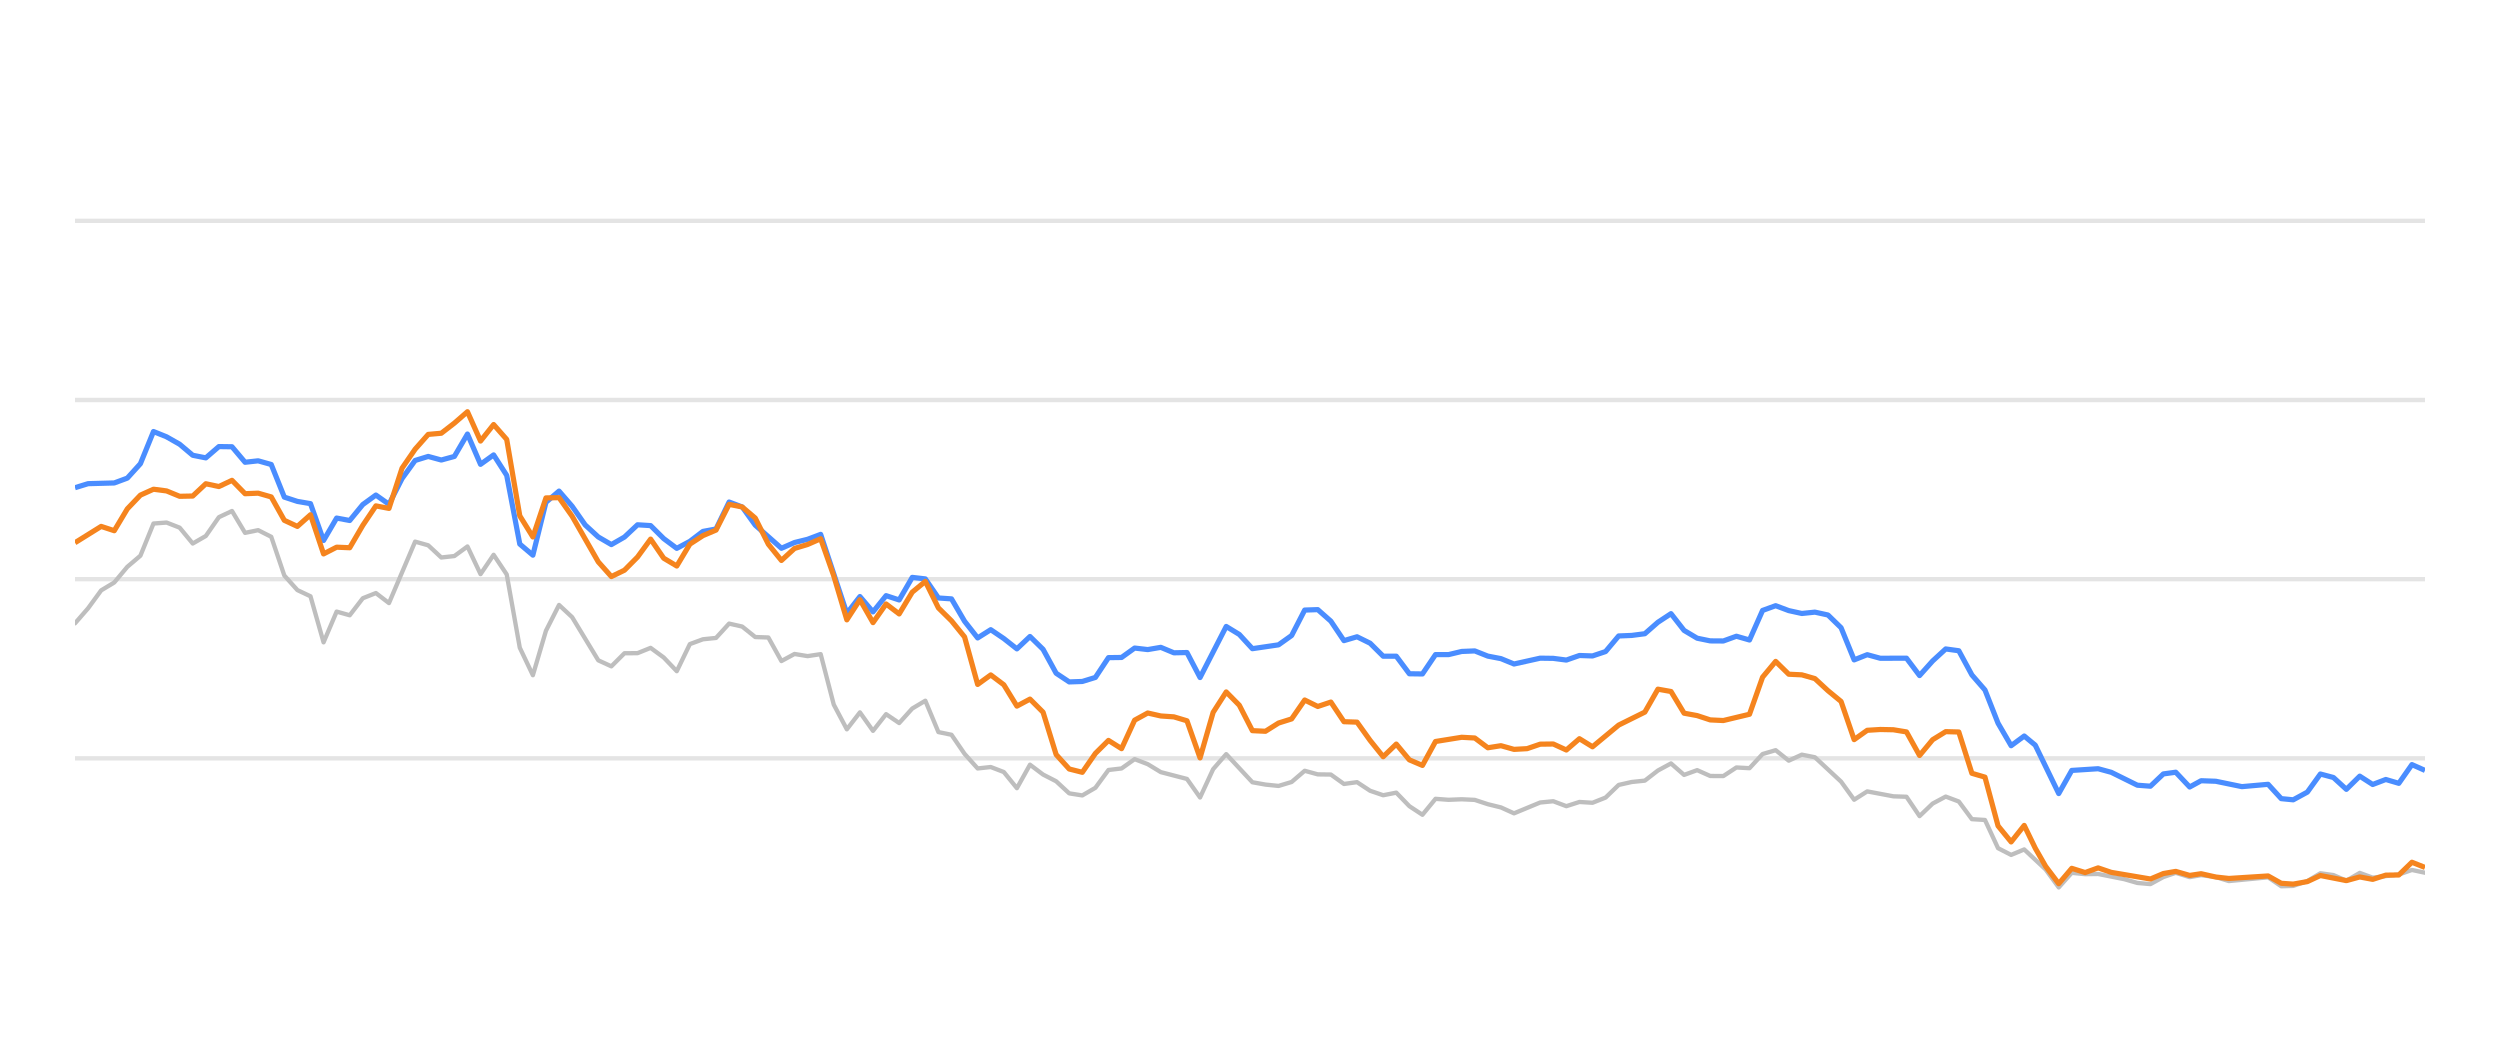
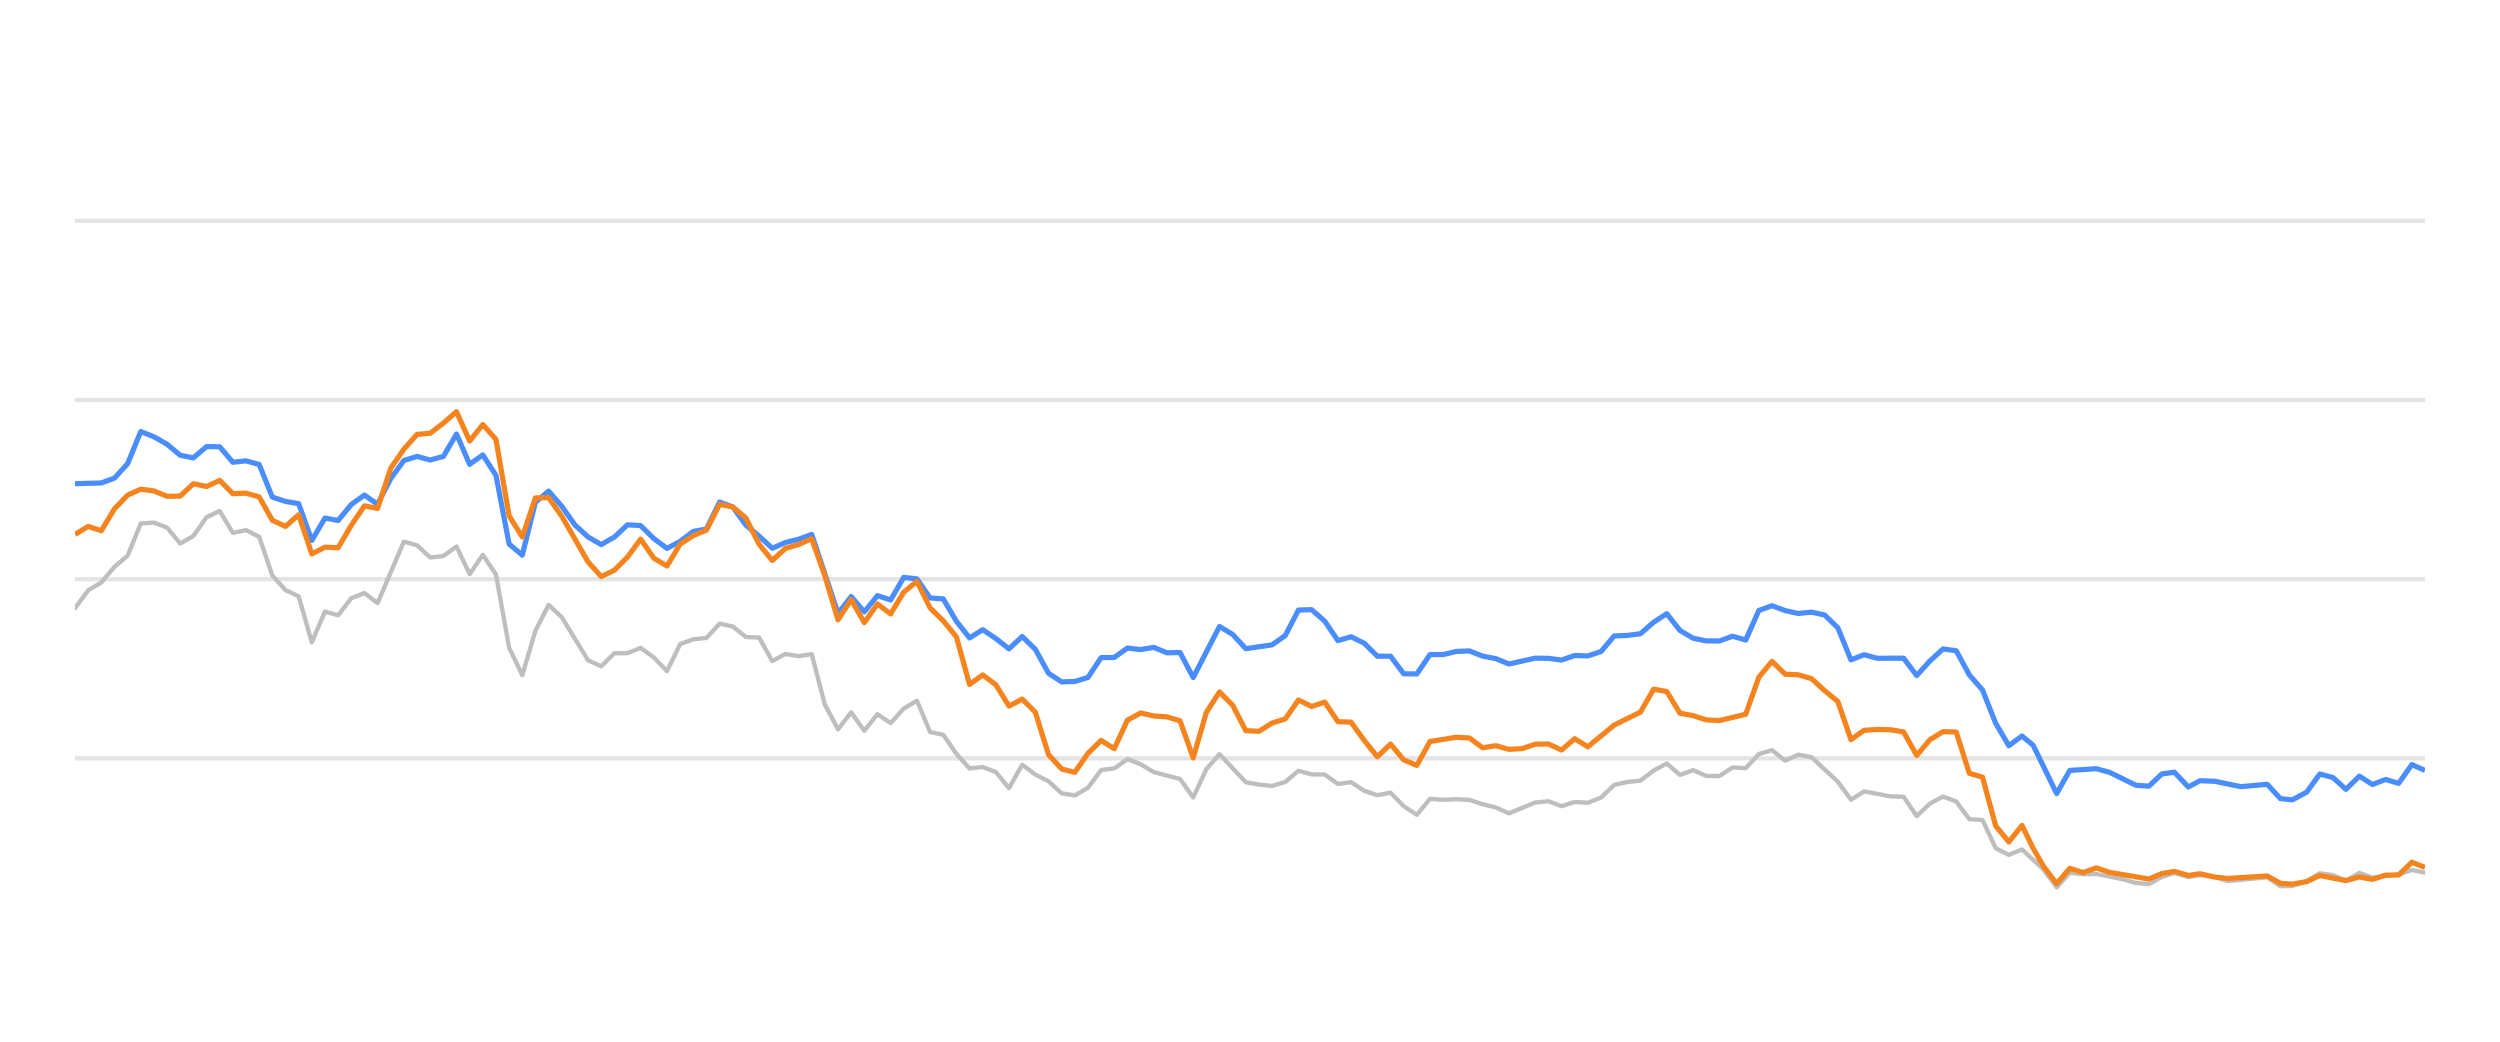
<svg xmlns="http://www.w3.org/2000/svg" width="288pt" height="120pt" viewBox="0 0 288 120" version="1.1">
  <defs>
    <style type="text/css">*{stroke-linejoin: round; stroke-linecap: butt}</style>
  </defs>
  <g id="figure_1">
    <g id="patch_1">
      <path d="M 0 120  L 288 120  L 288 0  L 0 0  L 0 120  z " style="fill: none; opacity: 0" />
    </g>
    <g id="axes_1">
      <g id="patch_2">
        <path d="M 8.64 108  L 279.36 108  L 279.36 4.8  L 8.64 4.8  L 8.64 108  z " style="fill: none" />
      </g>
      <g id="matplotlib.axis_1" />
      <g id="matplotlib.axis_2" />
      <g id="line2d_1">
-         <path d="M 8.64 87.36  L 279.36 87.36  " clip-path="url(#paaec6b88ee)" style="fill: none; stroke: #b2b2b2; stroke-opacity: 0.35; stroke-width: 0.5; stroke-linecap: square" />
+         <path d="M 8.64 87.36  L 279.36 87.36  " clip-path="url(#p98fc1ca535)" style="fill: none; stroke: #b2b2b2; stroke-opacity: 0.35; stroke-width: 0.5; stroke-linecap: square" />
      </g>
      <g id="line2d_2">
-         <path d="M 8.64 66.72  L 279.36 66.72  " clip-path="url(#paaec6b88ee)" style="fill: none; stroke: #b2b2b2; stroke-opacity: 0.35; stroke-width: 0.5; stroke-linecap: square" />
+         <path d="M 8.64 66.72  L 279.36 66.72  " clip-path="url(#p98fc1ca535)" style="fill: none; stroke: #b2b2b2; stroke-opacity: 0.35; stroke-width: 0.5; stroke-linecap: square" />
      </g>
      <g id="line2d_3">
-         <path d="M 8.64 46.08  L 279.36 46.08  " clip-path="url(#paaec6b88ee)" style="fill: none; stroke: #b2b2b2; stroke-opacity: 0.35; stroke-width: 0.5; stroke-linecap: square" />
+         <path d="M 8.64 46.08  L 279.36 46.08  " clip-path="url(#p98fc1ca535)" style="fill: none; stroke: #b2b2b2; stroke-opacity: 0.35; stroke-width: 0.5; stroke-linecap: square" />
      </g>
      <g id="line2d_4">
-         <path d="M 8.64 25.44  L 279.36 25.44  " clip-path="url(#paaec6b88ee)" style="fill: none; stroke: #b2b2b2; stroke-opacity: 0.35; stroke-width: 0.5; stroke-linecap: square" />
+         <path d="M 8.64 25.44  L 279.36 25.44  " clip-path="url(#p98fc1ca535)" style="fill: none; stroke: #b2b2b2; stroke-opacity: 0.35; stroke-width: 0.5; stroke-linecap: square" />
      </g>
      <g id="line2d_5">
-         <path d="M 8.64 71.808  L 10.147 70.074  L 11.654 68.01  L 13.161 67.102  L 14.668 65.296  L 16.175 64.016  L 17.682 60.311  L 19.189 60.198  L 20.696 60.786  L 22.203 62.613  L 23.71 61.746  L 25.217 59.579  L 26.725 58.866  L 28.232 61.385  L 29.739 61.075  L 31.246 61.839  L 32.753 66.297  L 34.26 67.979  L 35.767 68.691  L 37.274 73.996  L 38.781 70.456  L 40.288 70.879  L 41.795 68.918  L 43.302 68.32  L 44.809 69.475  L 47.823 62.396  L 49.33 62.819  L 50.837 64.223  L 52.344 64.057  L 53.851 62.953  L 55.358 66.142  L 56.865 63.913  L 58.372 66.173  L 59.879 74.615  L 61.387 77.783  L 62.894 72.664  L 64.401 69.692  L 65.908 71.096  L 68.922 76.07  L 70.429 76.761  L 71.936 75.255  L 73.443 75.244  L 74.95 74.635  L 76.457 75.74  L 77.964 77.319  L 79.471 74.202  L 80.978 73.645  L 82.485 73.49  L 83.992 71.839  L 85.499 72.179  L 87.006 73.387  L 88.513 73.438  L 90.02 76.152  L 91.527 75.337  L 93.034 75.585  L 94.541 75.358  L 96.048 81.168  L 97.556 84.016  L 99.063 82.066  L 100.57 84.192  L 102.077 82.272  L 103.584 83.294  L 105.091 81.622  L 106.598 80.724  L 108.105 84.336  L 109.612 84.646  L 111.119 86.844  L 112.626 88.526  L 114.133 88.361  L 115.64 88.939  L 117.147 90.797  L 118.654 88.093  L 120.161 89.228  L 121.668 90.002  L 123.175 91.395  L 124.682 91.632  L 126.189 90.755  L 127.696 88.702  L 129.203 88.526  L 130.71 87.453  L 132.218 88.031  L 133.725 88.949  L 136.739 89.734  L 138.246 91.87  L 139.753 88.609  L 141.26 86.875  L 144.274 90.115  L 145.781 90.384  L 147.288 90.539  L 148.795 90.084  L 150.302 88.794  L 151.809 89.207  L 153.316 89.228  L 154.823 90.312  L 156.33 90.105  L 157.837 91.096  L 159.344 91.612  L 160.851 91.313  L 162.358 92.871  L 163.865 93.862  L 165.372 92.025  L 166.88 92.138  L 168.387 92.076  L 169.894 92.148  L 171.401 92.644  L 172.908 93.015  L 174.415 93.696  L 177.429 92.448  L 178.936 92.303  L 180.443 92.871  L 181.95 92.386  L 183.457 92.479  L 184.964 91.88  L 186.471 90.425  L 187.978 90.084  L 189.485 89.93  L 190.992 88.764  L 192.499 87.948  L 194.006 89.269  L 195.513 88.722  L 197.02 89.393  L 198.527 89.403  L 200.034 88.413  L 201.541 88.495  L 203.049 86.865  L 204.556 86.421  L 206.063 87.628  L 207.57 86.937  L 209.077 87.236  L 212.091 90.043  L 213.598 92.128  L 215.105 91.168  L 218.119 91.736  L 219.626 91.787  L 221.133 94.016  L 222.64 92.572  L 224.147 91.767  L 225.654 92.334  L 227.161 94.367  L 228.668 94.46  L 230.175 97.711  L 231.682 98.485  L 233.189 97.855  L 235.659 100.167  L 237.166 102.231  L 238.666 100.549  L 240.208 100.704  L 241.702 100.683  L 244.722 101.282  L 246.223 101.715  L 247.73 101.849  L 249.219 101.034  L 250.646 100.549  L 252.25 101.044  L 253.568 100.817  L 255.262 101.034  L 256.767 101.498  L 261.287 101.065  L 262.799 102.097  L 264.179 102.056  L 265.808 101.498  L 267.308 100.601  L 268.812 100.807  L 270.301 101.457  L 271.843 100.559  L 273.334 101.106  L 276.343 100.745  L 277.854 100.219  L 279.36 100.539  L 279.36 100.539  " clip-path="url(#paaec6b88ee)" style="fill: none; stroke: #bebebe; stroke-width: 0.5; stroke-linecap: round" />
+         <path d="M 8.64 70.074  L 10.155 68.01  L 11.671 67.102  L 13.186 65.296  L 14.702 64.016  L 16.217 60.311  L 17.733 60.198  L 19.248 60.786  L 20.764 62.613  L 22.279 61.746  L 23.795 59.579  L 25.31 58.866  L 26.826 61.385  L 28.341 61.075  L 29.857 61.839  L 31.372 66.297  L 32.888 67.979  L 34.403 68.691  L 35.919 73.996  L 37.434 70.456  L 38.95 70.879  L 40.465 68.918  L 41.981 68.32  L 43.496 69.475  L 46.527 62.396  L 48.042 62.819  L 49.558 64.223  L 51.073 64.057  L 52.589 62.953  L 54.104 66.142  L 55.62 63.913  L 57.135 66.173  L 58.651 74.615  L 60.166 77.783  L 61.682 72.664  L 63.197 69.692  L 64.713 71.096  L 67.744 76.07  L 69.259 76.761  L 70.775 75.255  L 72.29 75.244  L 73.806 74.635  L 75.321 75.74  L 76.837 77.319  L 78.352 74.202  L 79.868 73.645  L 81.383 73.49  L 82.898 71.839  L 84.414 72.179  L 85.929 73.387  L 87.445 73.438  L 88.96 76.152  L 90.476 75.337  L 91.991 75.585  L 93.507 75.358  L 95.022 81.168  L 96.538 84.016  L 98.053 82.066  L 99.569 84.192  L 101.084 82.272  L 102.6 83.294  L 104.115 81.622  L 105.631 80.724  L 107.146 84.336  L 108.662 84.646  L 110.177 86.844  L 111.693 88.526  L 113.208 88.361  L 114.724 88.939  L 116.239 90.797  L 117.755 88.093  L 119.27 89.228  L 120.785 90.002  L 122.301 91.395  L 123.816 91.632  L 125.332 90.755  L 126.847 88.702  L 128.363 88.526  L 129.878 87.453  L 131.394 88.031  L 132.909 88.949  L 135.94 89.734  L 137.456 91.87  L 138.971 88.609  L 140.487 86.875  L 143.518 90.115  L 145.033 90.384  L 146.549 90.539  L 148.064 90.084  L 149.58 88.794  L 151.095 89.207  L 152.611 89.228  L 154.126 90.312  L 155.641 90.105  L 157.157 91.096  L 158.672 91.612  L 160.188 91.313  L 161.703 92.871  L 163.219 93.862  L 164.734 92.025  L 166.25 92.138  L 167.765 92.076  L 169.281 92.148  L 170.796 92.644  L 172.312 93.015  L 173.827 93.696  L 176.858 92.448  L 178.374 92.303  L 179.889 92.871  L 181.405 92.386  L 182.92 92.479  L 184.436 91.88  L 185.951 90.425  L 187.467 90.084  L 188.982 89.93  L 190.498 88.764  L 192.013 87.948  L 193.528 89.269  L 195.044 88.722  L 196.559 89.393  L 198.075 89.403  L 199.59 88.413  L 201.106 88.495  L 202.621 86.865  L 204.137 86.421  L 205.652 87.628  L 207.168 86.937  L 208.683 87.236  L 211.714 90.043  L 213.23 92.128  L 214.745 91.168  L 217.776 91.736  L 219.292 91.787  L 220.807 94.016  L 222.323 92.572  L 223.838 91.767  L 225.354 92.334  L 226.869 94.367  L 228.385 94.46  L 229.9 97.711  L 231.415 98.485  L 232.931 97.855  L 235.415 100.167  L 236.929 102.231  L 238.438 100.549  L 239.988 100.704  L 241.491 100.683  L 244.528 101.282  L 246.038 101.715  L 247.553 101.849  L 249.05 101.034  L 250.486 100.549  L 252.098 101.044  L 253.424 100.817  L 255.127 101.034  L 256.641 101.498  L 261.186 101.065  L 262.706 102.097  L 264.094 102.056  L 265.732 101.498  L 267.241 100.601  L 268.753 100.807  L 270.251 101.457  L 271.801 100.559  L 273.301 101.106  L 276.326 100.745  L 277.845 100.219  L 279.36 100.539  L 279.36 100.539  " clip-path="url(#p98fc1ca535)" style="fill: none; stroke: #bebebe; stroke-width: 0.5; stroke-linecap: round" />
      </g>
      <g id="line2d_6">
-         <path d="M 8.64 56.183  L 10.147 55.719  L 13.161 55.636  L 14.668 55.079  L 16.175 53.418  L 17.682 49.713  L 19.189 50.322  L 20.696 51.178  L 22.203 52.447  L 23.71 52.747  L 25.217 51.446  L 26.725 51.467  L 28.232 53.252  L 29.739 53.087  L 31.246 53.51  L 32.753 57.267  L 34.26 57.762  L 35.767 58.02  L 37.274 62.262  L 38.781 59.682  L 40.288 59.96  L 41.795 58.123  L 43.302 57.03  L 44.809 58.092  L 46.316 55.131  L 47.823 53.046  L 49.33 52.582  L 50.837 52.994  L 52.344 52.582  L 53.851 50.002  L 55.358 53.49  L 56.865 52.406  L 58.372 54.759  L 59.879 62.675  L 61.387 63.954  L 62.894 57.865  L 64.401 56.575  L 65.908 58.32  L 67.415 60.476  L 68.922 61.859  L 70.429 62.736  L 71.936 61.87  L 73.443 60.456  L 74.95 60.549  L 76.457 62.045  L 77.964 63.17  L 79.471 62.365  L 80.978 61.219  L 82.485 60.941  L 83.992 57.834  L 85.499 58.402  L 87.006 60.497  L 90.02 63.16  L 91.527 62.499  L 93.034 62.128  L 94.541 61.56  L 97.556 70.662  L 99.063 68.722  L 100.57 70.487  L 102.077 68.619  L 103.584 69.114  L 105.091 66.514  L 106.598 66.689  L 108.105 68.887  L 109.612 68.99  L 111.119 71.57  L 112.626 73.49  L 114.133 72.54  L 115.64 73.562  L 117.147 74.749  L 118.654 73.325  L 120.161 74.801  L 121.668 77.556  L 123.175 78.557  L 124.682 78.505  L 126.189 78.041  L 127.696 75.76  L 129.203 75.74  L 130.71 74.656  L 132.218 74.832  L 133.725 74.574  L 135.232 75.203  L 136.739 75.172  L 138.246 78.051  L 141.26 72.169  L 142.767 73.087  L 144.274 74.728  L 147.288 74.285  L 148.795 73.211  L 150.302 70.28  L 151.809 70.229  L 153.316 71.56  L 154.823 73.8  L 156.33 73.356  L 157.837 74.099  L 159.344 75.595  L 160.851 75.595  L 162.358 77.618  L 163.865 77.639  L 165.372 75.409  L 166.88 75.409  L 168.387 75.048  L 169.894 74.986  L 171.401 75.585  L 172.908 75.874  L 174.415 76.493  L 177.429 75.822  L 178.936 75.843  L 180.443 76.039  L 181.95 75.513  L 183.457 75.564  L 184.964 75.059  L 186.471 73.263  L 187.978 73.201  L 189.485 73.005  L 190.992 71.684  L 192.499 70.693  L 194.006 72.623  L 195.513 73.521  L 197.02 73.83  L 198.527 73.841  L 200.034 73.294  L 201.541 73.727  L 203.049 70.322  L 204.556 69.775  L 206.063 70.342  L 207.57 70.673  L 209.077 70.518  L 210.584 70.848  L 212.091 72.313  L 213.598 76.018  L 215.105 75.42  L 216.612 75.833  L 219.626 75.822  L 221.133 77.824  L 222.64 76.142  L 224.147 74.759  L 225.654 74.966  L 227.161 77.752  L 228.668 79.486  L 230.175 83.315  L 231.682 85.905  L 233.189 84.79  L 234.462 85.843  L 237.166 91.416  L 238.666 88.753  L 241.702 88.557  L 243.218 88.97  L 246.223 90.456  L 247.73 90.57  L 249.219 89.156  L 250.646 88.96  L 252.25 90.662  L 253.568 89.94  L 255.262 90.002  L 258.265 90.621  L 261.287 90.353  L 262.799 92.004  L 264.179 92.138  L 265.808 91.251  L 267.308 89.166  L 268.812 89.568  L 270.301 90.931  L 271.843 89.414  L 273.334 90.373  L 274.845 89.796  L 276.343 90.239  L 277.854 88.082  L 279.36 88.753  L 279.36 88.753  " clip-path="url(#paaec6b88ee)" style="fill: none; stroke: #4a8dff; stroke-width: 0.6" />
+         <path d="M 8.64 55.719  L 11.671 55.636  L 13.186 55.079  L 14.702 53.418  L 16.217 49.713  L 17.733 50.322  L 19.248 51.178  L 20.764 52.447  L 22.279 52.747  L 23.795 51.446  L 25.31 51.467  L 26.826 53.252  L 28.341 53.087  L 29.857 53.51  L 31.372 57.267  L 32.888 57.762  L 34.403 58.02  L 35.919 62.262  L 37.434 59.682  L 38.95 59.96  L 40.465 58.123  L 41.981 57.03  L 43.496 58.092  L 45.012 55.131  L 46.527 53.046  L 48.042 52.582  L 49.558 52.994  L 51.073 52.582  L 52.589 50.002  L 54.104 53.49  L 55.62 52.406  L 57.135 54.759  L 58.651 62.675  L 60.166 63.954  L 61.682 57.865  L 63.197 56.575  L 64.713 58.32  L 66.228 60.476  L 67.744 61.859  L 69.259 62.736  L 70.775 61.87  L 72.29 60.456  L 73.806 60.549  L 75.321 62.045  L 76.837 63.17  L 78.352 62.365  L 79.868 61.219  L 81.383 60.941  L 82.898 57.834  L 84.414 58.402  L 85.929 60.497  L 87.445 61.756  L 88.96 63.16  L 90.476 62.499  L 91.991 62.128  L 93.507 61.56  L 96.538 70.662  L 98.053 68.722  L 99.569 70.487  L 101.084 68.619  L 102.6 69.114  L 104.115 66.514  L 105.631 66.689  L 107.146 68.887  L 108.662 68.99  L 110.177 71.57  L 111.693 73.49  L 113.208 72.54  L 114.724 73.562  L 116.239 74.749  L 117.755 73.325  L 119.27 74.801  L 120.785 77.556  L 122.301 78.557  L 123.816 78.505  L 125.332 78.041  L 126.847 75.76  L 128.363 75.74  L 129.878 74.656  L 131.394 74.832  L 132.909 74.574  L 134.425 75.203  L 135.94 75.172  L 137.456 78.051  L 140.487 72.169  L 142.002 73.087  L 143.518 74.728  L 146.549 74.285  L 148.064 73.211  L 149.58 70.28  L 151.095 70.229  L 152.611 71.56  L 154.126 73.8  L 155.641 73.356  L 157.157 74.099  L 158.672 75.595  L 160.188 75.595  L 161.703 77.618  L 163.219 77.639  L 164.734 75.409  L 166.25 75.409  L 167.765 75.048  L 169.281 74.986  L 170.796 75.585  L 172.312 75.874  L 173.827 76.493  L 176.858 75.822  L 178.374 75.843  L 179.889 76.039  L 181.405 75.513  L 182.92 75.564  L 184.436 75.059  L 185.951 73.263  L 187.467 73.201  L 188.982 73.005  L 190.498 71.684  L 192.013 70.693  L 193.528 72.623  L 195.044 73.521  L 196.559 73.83  L 198.075 73.841  L 199.59 73.294  L 201.106 73.727  L 202.621 70.322  L 204.137 69.775  L 205.652 70.342  L 207.168 70.673  L 208.683 70.518  L 210.199 70.848  L 211.714 72.313  L 213.23 76.018  L 214.745 75.42  L 216.261 75.833  L 219.292 75.822  L 220.807 77.824  L 222.323 76.142  L 223.838 74.759  L 225.354 74.966  L 226.869 77.752  L 228.385 79.486  L 229.9 83.315  L 231.415 85.905  L 232.931 84.79  L 234.21 85.843  L 236.929 91.416  L 238.438 88.753  L 241.491 88.557  L 243.016 88.97  L 246.038 90.456  L 247.553 90.57  L 249.05 89.156  L 250.486 88.96  L 252.098 90.662  L 253.424 89.94  L 255.127 90.002  L 258.147 90.621  L 261.186 90.353  L 262.706 92.004  L 264.094 92.138  L 265.732 91.251  L 267.241 89.166  L 268.753 89.568  L 270.251 90.931  L 271.801 89.414  L 273.301 90.373  L 274.82 89.796  L 276.326 90.239  L 277.845 88.082  L 279.36 88.753  L 279.36 88.753  " clip-path="url(#p98fc1ca535)" style="fill: none; stroke: #4a8dff; stroke-width: 0.6" />
      </g>
      <g id="line2d_7">
-         <path d="M 8.64 62.52  L 11.654 60.642  L 13.161 61.137  L 14.668 58.619  L 16.175 57.04  L 17.682 56.359  L 19.189 56.555  L 20.696 57.174  L 22.203 57.143  L 23.71 55.729  L 25.217 56.049  L 26.725 55.337  L 28.232 56.875  L 29.739 56.813  L 31.246 57.246  L 32.753 59.94  L 34.26 60.642  L 35.767 59.3  L 37.274 63.81  L 38.781 63.036  L 40.288 63.098  L 41.795 60.518  L 43.302 58.278  L 44.809 58.567  L 46.316 53.934  L 47.823 51.746  L 49.33 50.043  L 50.837 49.909  L 52.344 48.743  L 53.851 47.432  L 55.358 50.807  L 56.865 48.908  L 58.372 50.621  L 59.879 59.424  L 61.387 61.859  L 62.894 57.36  L 64.401 57.329  L 65.908 59.465  L 68.922 64.728  L 70.429 66.421  L 71.936 65.688  L 73.443 64.171  L 74.95 62.107  L 76.457 64.305  L 77.964 65.203  L 79.471 62.685  L 80.978 61.704  L 82.485 61.065  L 83.992 58.103  L 85.499 58.402  L 87.006 59.682  L 88.513 62.695  L 90.02 64.563  L 91.527 63.18  L 93.034 62.726  L 94.541 62.066  L 96.048 66.338  L 97.556 71.405  L 99.063 69.083  L 100.57 71.725  L 102.077 69.579  L 103.584 70.724  L 105.091 68.216  L 106.598 66.978  L 108.105 70.033  L 109.612 71.519  L 111.119 73.376  L 112.626 78.846  L 114.133 77.752  L 115.64 78.887  L 117.147 81.343  L 118.654 80.538  L 120.161 82.045  L 121.668 86.927  L 123.175 88.588  L 124.682 88.97  L 126.189 86.792  L 127.696 85.296  L 129.203 86.245  L 130.71 82.964  L 132.218 82.138  L 133.725 82.479  L 135.232 82.582  L 136.739 83.036  L 138.246 87.308  L 139.753 82.066  L 141.26 79.713  L 142.767 81.24  L 144.274 84.171  L 145.781 84.243  L 147.288 83.294  L 148.795 82.819  L 150.302 80.642  L 151.809 81.385  L 153.316 80.879  L 154.823 83.139  L 156.33 83.191  L 157.837 85.296  L 159.344 87.174  L 160.851 85.719  L 162.358 87.535  L 163.865 88.175  L 165.372 85.42  L 168.387 84.935  L 169.894 85.017  L 171.401 86.142  L 172.908 85.905  L 174.415 86.328  L 175.922 86.245  L 177.429 85.729  L 178.936 85.709  L 180.443 86.4  L 181.95 85.1  L 183.457 86.029  L 186.471 83.531  L 189.485 82.035  L 190.992 79.393  L 192.499 79.661  L 194.006 82.159  L 195.513 82.437  L 197.02 82.933  L 198.527 83.005  L 201.541 82.283  L 203.049 78.01  L 204.556 76.194  L 206.063 77.67  L 207.57 77.742  L 209.077 78.175  L 210.584 79.568  L 212.091 80.807  L 213.598 85.203  L 215.105 84.13  L 216.612 84.037  L 218.119 84.068  L 219.626 84.316  L 221.133 87.03  L 222.64 85.213  L 224.147 84.285  L 225.654 84.326  L 227.161 89.083  L 228.668 89.527  L 230.175 95.141  L 231.682 96.989  L 233.189 95.09  L 234.462 97.711  L 235.659 99.806  L 237.166 101.798  L 238.666 100.033  L 240.208 100.518  L 241.702 99.981  L 243.218 100.497  L 247.73 101.261  L 249.219 100.632  L 250.646 100.384  L 252.25 100.848  L 253.568 100.652  L 255.262 101.034  L 256.767 101.199  L 261.287 100.91  L 262.799 101.756  L 264.179 101.849  L 265.808 101.56  L 267.308 100.859  L 270.301 101.447  L 271.843 101.024  L 273.334 101.302  L 274.845 100.817  L 276.343 100.797  L 277.854 99.331  L 279.36 99.93  L 279.36 99.93  " clip-path="url(#paaec6b88ee)" style="fill: none; stroke: #f5841e; stroke-width: 0.6" />
+         <path d="M 8.64 61.57  L 10.155 60.642  L 11.671 61.137  L 13.186 58.619  L 14.702 57.04  L 16.217 56.359  L 17.733 56.555  L 19.248 57.174  L 20.764 57.143  L 22.279 55.729  L 23.795 56.049  L 25.31 55.337  L 26.826 56.875  L 28.341 56.813  L 29.857 57.246  L 31.372 59.94  L 32.888 60.642  L 34.403 59.3  L 35.919 63.81  L 37.434 63.036  L 38.95 63.098  L 40.465 60.518  L 41.981 58.278  L 43.496 58.567  L 45.012 53.934  L 46.527 51.746  L 48.042 50.043  L 49.558 49.909  L 51.073 48.743  L 52.589 47.432  L 54.104 50.807  L 55.62 48.908  L 57.135 50.621  L 58.651 59.424  L 60.166 61.859  L 61.682 57.36  L 63.197 57.329  L 64.713 59.465  L 67.744 64.728  L 69.259 66.421  L 70.775 65.688  L 72.29 64.171  L 73.806 62.107  L 75.321 64.305  L 76.837 65.203  L 78.352 62.685  L 79.868 61.704  L 81.383 61.065  L 82.898 58.103  L 84.414 58.402  L 85.929 59.682  L 87.445 62.695  L 88.96 64.563  L 90.476 63.18  L 91.991 62.726  L 93.507 62.066  L 95.022 66.338  L 96.538 71.405  L 98.053 69.083  L 99.569 71.725  L 101.084 69.579  L 102.6 70.724  L 104.115 68.216  L 105.631 66.978  L 107.146 70.033  L 108.662 71.519  L 110.177 73.376  L 111.693 78.846  L 113.208 77.752  L 114.724 78.887  L 116.239 81.343  L 117.755 80.538  L 119.27 82.045  L 120.785 86.927  L 122.301 88.588  L 123.816 88.97  L 125.332 86.792  L 126.847 85.296  L 128.363 86.245  L 129.878 82.964  L 131.394 82.138  L 132.909 82.479  L 134.425 82.582  L 135.94 83.036  L 137.456 87.308  L 138.971 82.066  L 140.487 79.713  L 142.002 81.24  L 143.518 84.171  L 145.033 84.243  L 146.549 83.294  L 148.064 82.819  L 149.58 80.642  L 151.095 81.385  L 152.611 80.879  L 154.126 83.139  L 155.641 83.191  L 157.157 85.296  L 158.672 87.174  L 160.188 85.719  L 161.703 87.535  L 163.219 88.175  L 164.734 85.42  L 167.765 84.935  L 169.281 85.017  L 170.796 86.142  L 172.312 85.905  L 173.827 86.328  L 175.343 86.245  L 176.858 85.729  L 178.374 85.709  L 179.889 86.4  L 181.405 85.1  L 182.92 86.029  L 185.951 83.531  L 188.982 82.035  L 190.498 79.393  L 192.013 79.661  L 193.528 82.159  L 195.044 82.437  L 196.559 82.933  L 198.075 83.005  L 201.106 82.283  L 202.621 78.01  L 204.137 76.194  L 205.652 77.67  L 207.168 77.742  L 208.683 78.175  L 210.199 79.568  L 211.714 80.807  L 213.23 85.203  L 214.745 84.13  L 216.261 84.037  L 217.776 84.068  L 219.292 84.316  L 220.807 87.03  L 222.323 85.213  L 223.838 84.285  L 225.354 84.326  L 226.869 89.083  L 228.385 89.527  L 229.9 95.141  L 231.415 96.989  L 232.931 95.09  L 234.21 97.711  L 235.415 99.806  L 236.929 101.798  L 238.438 100.033  L 239.988 100.518  L 241.491 99.981  L 243.016 100.497  L 247.553 101.261  L 249.05 100.632  L 250.486 100.384  L 252.098 100.848  L 253.424 100.652  L 255.127 101.034  L 256.641 101.199  L 261.186 100.91  L 262.706 101.756  L 264.094 101.849  L 265.732 101.56  L 267.241 100.859  L 270.251 101.447  L 271.801 101.024  L 273.301 101.302  L 274.82 100.817  L 276.326 100.797  L 277.845 99.331  L 279.36 99.93  L 279.36 99.93  " clip-path="url(#p98fc1ca535)" style="fill: none; stroke: #f5841e; stroke-width: 0.6" />
      </g>
    </g>
  </g>
  <defs>
-     <clipPath id="paaec6b88ee">
+     <clipPath id="p98fc1ca535">
      <rect x="8.64" y="4.8" width="270.72" height="103.2" />
    </clipPath>
  </defs>
</svg>
